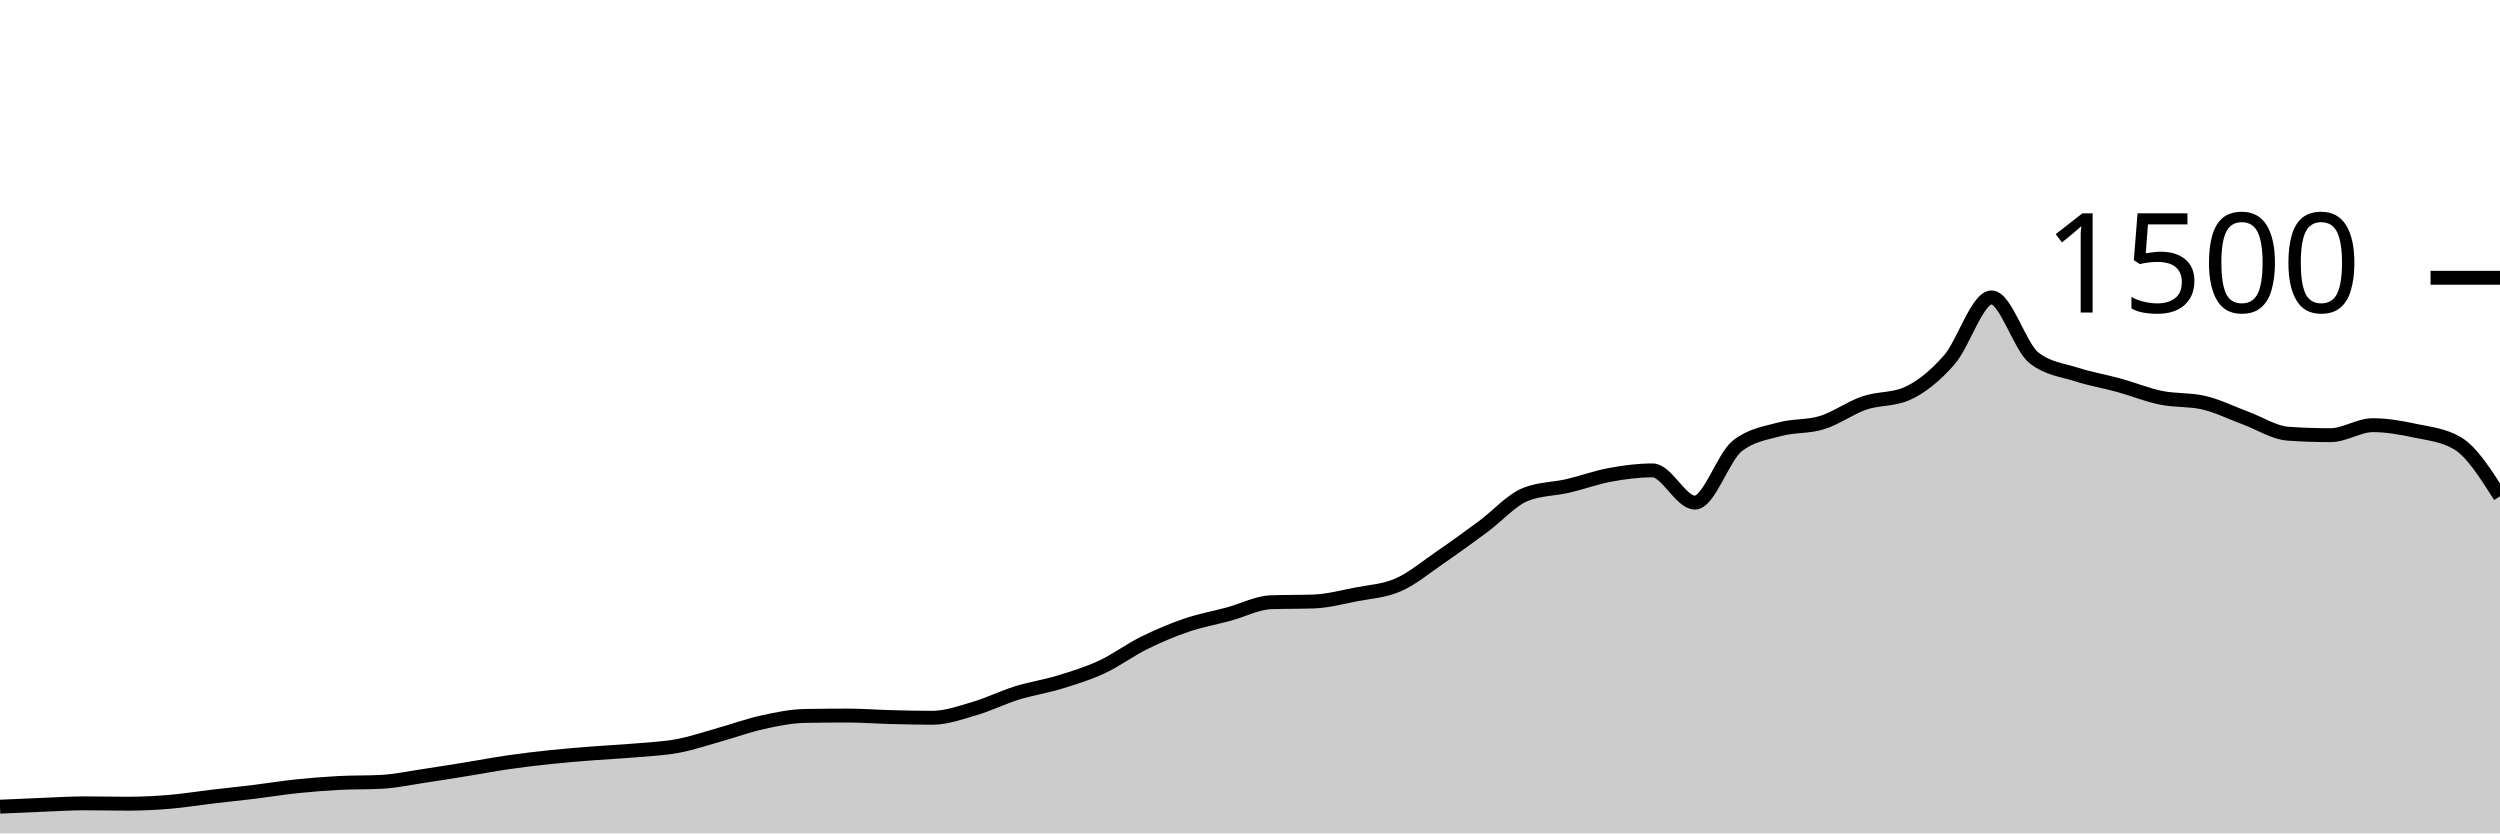
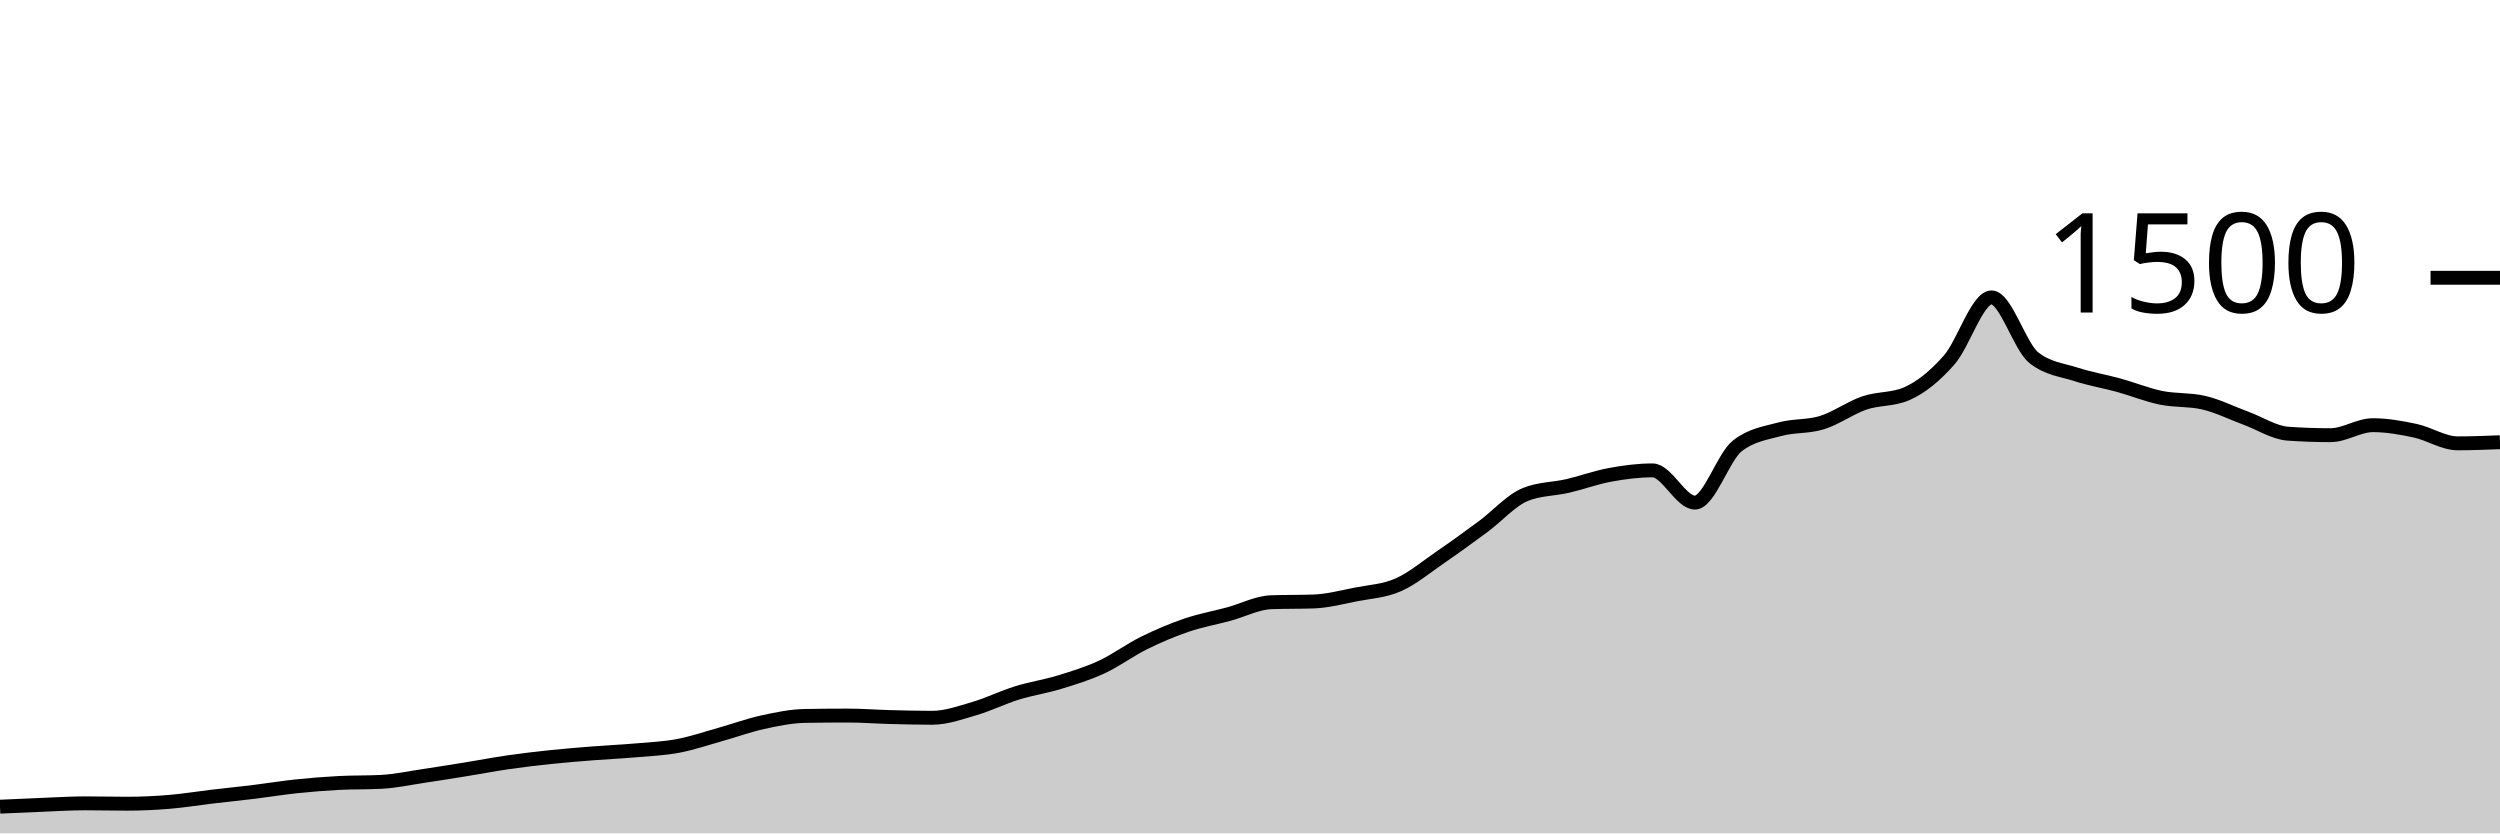
<svg xmlns="http://www.w3.org/2000/svg" viewBox="0 0 180 60">
  <g transform="translate(0,20)">
-     <path class="area" fill="rgba(0, 0, 0, 0.2)" d="M0,38.08C1.017,38.033,2.034,37.987,3.051,37.947C4.068,37.907,5.085,37.84,6.102,37.84C7.119,37.84,8.136,37.867,9.153,37.867C10.169,37.867,11.186,37.818,12.203,37.733C13.22,37.649,14.237,37.48,15.254,37.36C16.271,37.24,17.288,37.138,18.305,37.013C19.322,36.889,20.339,36.72,21.356,36.613C22.373,36.507,23.39,36.427,24.407,36.373C25.424,36.32,26.441,36.347,27.458,36.293C28.475,36.24,29.492,36.018,30.508,35.867C31.525,35.716,32.542,35.551,33.559,35.387C34.576,35.222,35.593,35.027,36.61,34.88C37.627,34.733,38.644,34.613,39.661,34.507C40.678,34.4,41.695,34.32,42.712,34.24C43.729,34.16,44.746,34.116,45.763,34.027C46.78,33.938,47.797,33.898,48.814,33.707C49.831,33.516,50.847,33.164,51.864,32.88C52.881,32.596,53.898,32.222,54.915,32C55.932,31.778,56.949,31.564,57.966,31.547C58.983,31.529,60,31.52,61.017,31.52C62.034,31.52,63.051,31.6,64.068,31.627C65.085,31.653,66.102,31.68,67.119,31.68C68.136,31.68,69.153,31.311,70.169,31.013C71.186,30.716,72.203,30.209,73.22,29.893C74.237,29.578,75.254,29.431,76.271,29.12C77.288,28.809,78.305,28.498,79.322,28.027C80.339,27.556,81.356,26.796,82.373,26.293C83.39,25.791,84.407,25.36,85.424,25.013C86.441,24.667,87.458,24.489,88.475,24.213C89.492,23.938,90.508,23.396,91.525,23.36C92.542,23.324,93.559,23.342,94.576,23.307C95.593,23.271,96.61,23,97.627,22.8C98.644,22.6,99.661,22.556,100.678,22.107C101.695,21.658,102.712,20.804,103.729,20.107C104.746,19.409,105.763,18.671,106.78,17.92C107.797,17.169,108.814,16.009,109.831,15.6C110.847,15.191,111.864,15.222,112.881,14.987C113.898,14.751,114.915,14.373,115.932,14.187C116.949,14,117.966,13.867,118.983,13.867C120,13.867,121.017,16.187,122.034,16.187C123.051,16.187,124.068,12.907,125.085,12.107C126.102,11.307,127.119,11.187,128.136,10.907C129.153,10.627,130.169,10.742,131.186,10.427C132.203,10.111,133.22,9.36,134.237,9.013C135.254,8.667,136.271,8.791,137.288,8.347C138.305,7.902,139.322,7.076,140.339,5.92C141.356,4.764,142.373,1.413,143.39,1.413C144.407,1.413,145.424,4.96,146.441,5.76C147.458,6.56,148.475,6.631,149.492,6.96C150.508,7.289,151.525,7.453,152.542,7.733C153.559,8.013,154.576,8.431,155.593,8.64C156.61,8.849,157.627,8.756,158.644,8.987C159.661,9.218,160.678,9.733,161.695,10.107C162.712,10.48,163.729,11.156,164.746,11.227C165.763,11.298,166.78,11.333,167.797,11.333C168.814,11.333,169.831,10.613,170.847,10.613C171.864,10.613,172.881,10.796,173.898,11.013C174.915,11.231,175.932,11.316,176.949,11.92C177.966,12.524,178.983,14.129,180,15.733L180,40C178.983,40,177.966,40,176.949,40C175.932,40,174.915,40,173.898,40C172.881,40,171.864,40,170.847,40C169.831,40,168.814,40,167.797,40C166.78,40,165.763,40,164.746,40C163.729,40,162.712,40,161.695,40C160.678,40,159.661,40,158.644,40C157.627,40,156.61,40,155.593,40C154.576,40,153.559,40,152.542,40C151.525,40,150.508,40,149.492,40C148.475,40,147.458,40,146.441,40C145.424,40,144.407,40,143.39,40C142.373,40,141.356,40,140.339,40C139.322,40,138.305,40,137.288,40C136.271,40,135.254,40,134.237,40C133.22,40,132.203,40,131.186,40C130.169,40,129.153,40,128.136,40C127.119,40,126.102,40,125.085,40C124.068,40,123.051,40,122.034,40C121.017,40,120,40,118.983,40C117.966,40,116.949,40,115.932,40C114.915,40,113.898,40,112.881,40C111.864,40,110.847,40,109.831,40C108.814,40,107.797,40,106.78,40C105.763,40,104.746,40,103.729,40C102.712,40,101.695,40,100.678,40C99.661,40,98.644,40,97.627,40C96.61,40,95.593,40,94.576,40C93.559,40,92.542,40,91.525,40C90.508,40,89.492,40,88.475,40C87.458,40,86.441,40,85.424,40C84.407,40,83.39,40,82.373,40C81.356,40,80.339,40,79.322,40C78.305,40,77.288,40,76.271,40C75.254,40,74.237,40,73.22,40C72.203,40,71.186,40,70.169,40C69.153,40,68.136,40,67.119,40C66.102,40,65.085,40,64.068,40C63.051,40,62.034,40,61.017,40C60,40,58.983,40,57.966,40C56.949,40,55.932,40,54.915,40C53.898,40,52.881,40,51.864,40C50.847,40,49.831,40,48.814,40C47.797,40,46.78,40,45.763,40C44.746,40,43.729,40,42.712,40C41.695,40,40.678,40,39.661,40C38.644,40,37.627,40,36.61,40C35.593,40,34.576,40,33.559,40C32.542,40,31.525,40,30.508,40C29.492,40,28.475,40,27.458,40C26.441,40,25.424,40,24.407,40C23.39,40,22.373,40,21.356,40C20.339,40,19.322,40,18.305,40C17.288,40,16.271,40,15.254,40C14.237,40,13.22,40,12.203,40C11.186,40,10.169,40,9.153,40C8.136,40,7.119,40,6.102,40C5.085,40,4.068,40,3.051,40C2.034,40,1.017,40,0,40Z" />
-     <path class="line" stroke="black" fill="none" d="M0,38.08C1.017,38.033,2.034,37.987,3.051,37.947C4.068,37.907,5.085,37.84,6.102,37.84C7.119,37.84,8.136,37.867,9.153,37.867C10.169,37.867,11.186,37.818,12.203,37.733C13.22,37.649,14.237,37.48,15.254,37.36C16.271,37.24,17.288,37.138,18.305,37.013C19.322,36.889,20.339,36.72,21.356,36.613C22.373,36.507,23.39,36.427,24.407,36.373C25.424,36.32,26.441,36.347,27.458,36.293C28.475,36.24,29.492,36.018,30.508,35.867C31.525,35.716,32.542,35.551,33.559,35.387C34.576,35.222,35.593,35.027,36.61,34.88C37.627,34.733,38.644,34.613,39.661,34.507C40.678,34.4,41.695,34.32,42.712,34.24C43.729,34.16,44.746,34.116,45.763,34.027C46.78,33.938,47.797,33.898,48.814,33.707C49.831,33.516,50.847,33.164,51.864,32.88C52.881,32.596,53.898,32.222,54.915,32C55.932,31.778,56.949,31.564,57.966,31.547C58.983,31.529,60,31.52,61.017,31.52C62.034,31.52,63.051,31.6,64.068,31.627C65.085,31.653,66.102,31.68,67.119,31.68C68.136,31.68,69.153,31.311,70.169,31.013C71.186,30.716,72.203,30.209,73.22,29.893C74.237,29.578,75.254,29.431,76.271,29.12C77.288,28.809,78.305,28.498,79.322,28.027C80.339,27.556,81.356,26.796,82.373,26.293C83.39,25.791,84.407,25.36,85.424,25.013C86.441,24.667,87.458,24.489,88.475,24.213C89.492,23.938,90.508,23.396,91.525,23.36C92.542,23.324,93.559,23.342,94.576,23.307C95.593,23.271,96.61,23,97.627,22.8C98.644,22.6,99.661,22.556,100.678,22.107C101.695,21.658,102.712,20.804,103.729,20.107C104.746,19.409,105.763,18.671,106.78,17.92C107.797,17.169,108.814,16.009,109.831,15.6C110.847,15.191,111.864,15.222,112.881,14.987C113.898,14.751,114.915,14.373,115.932,14.187C116.949,14,117.966,13.867,118.983,13.867C120,13.867,121.017,16.187,122.034,16.187C123.051,16.187,124.068,12.907,125.085,12.107C126.102,11.307,127.119,11.187,128.136,10.907C129.153,10.627,130.169,10.742,131.186,10.427C132.203,10.111,133.22,9.36,134.237,9.013C135.254,8.667,136.271,8.791,137.288,8.347C138.305,7.902,139.322,7.076,140.339,5.92C141.356,4.764,142.373,1.413,143.39,1.413C144.407,1.413,145.424,4.96,146.441,5.76C147.458,6.56,148.475,6.631,149.492,6.96C150.508,7.289,151.525,7.453,152.542,7.733C153.559,8.013,154.576,8.431,155.593,8.64C156.61,8.849,157.627,8.756,158.644,8.987C159.661,9.218,160.678,9.733,161.695,10.107C162.712,10.48,163.729,11.156,164.746,11.227C165.763,11.298,166.78,11.333,167.797,11.333C168.814,11.333,169.831,10.613,170.847,10.613C171.864,10.613,172.881,10.796,173.898,11.013C174.915,11.231,175.932,11.316,176.949,11.92C177.966,12.524,178.983,14.129,180,15.733" />
+     <path class="area" fill="rgba(0, 0, 0, 0.2)" d="M0,38.08C1.017,38.033,2.034,37.987,3.051,37.947C4.068,37.907,5.085,37.84,6.102,37.84C7.119,37.84,8.136,37.867,9.153,37.867C10.169,37.867,11.186,37.818,12.203,37.733C13.22,37.649,14.237,37.48,15.254,37.36C16.271,37.24,17.288,37.138,18.305,37.013C19.322,36.889,20.339,36.72,21.356,36.613C22.373,36.507,23.39,36.427,24.407,36.373C25.424,36.32,26.441,36.347,27.458,36.293C28.475,36.24,29.492,36.018,30.508,35.867C31.525,35.716,32.542,35.551,33.559,35.387C34.576,35.222,35.593,35.027,36.61,34.88C37.627,34.733,38.644,34.613,39.661,34.507C40.678,34.4,41.695,34.32,42.712,34.24C43.729,34.16,44.746,34.116,45.763,34.027C46.78,33.938,47.797,33.898,48.814,33.707C49.831,33.516,50.847,33.164,51.864,32.88C52.881,32.596,53.898,32.222,54.915,32C55.932,31.778,56.949,31.564,57.966,31.547C58.983,31.529,60,31.52,61.017,31.52C62.034,31.52,63.051,31.6,64.068,31.627C65.085,31.653,66.102,31.68,67.119,31.68C68.136,31.68,69.153,31.311,70.169,31.013C71.186,30.716,72.203,30.209,73.22,29.893C74.237,29.578,75.254,29.431,76.271,29.12C77.288,28.809,78.305,28.498,79.322,28.027C80.339,27.556,81.356,26.796,82.373,26.293C83.39,25.791,84.407,25.36,85.424,25.013C86.441,24.667,87.458,24.489,88.475,24.213C89.492,23.938,90.508,23.396,91.525,23.36C92.542,23.324,93.559,23.342,94.576,23.307C95.593,23.271,96.61,23,97.627,22.8C98.644,22.6,99.661,22.556,100.678,22.107C101.695,21.658,102.712,20.804,103.729,20.107C104.746,19.409,105.763,18.671,106.78,17.92C107.797,17.169,108.814,16.009,109.831,15.6C110.847,15.191,111.864,15.222,112.881,14.987C113.898,14.751,114.915,14.373,115.932,14.187C116.949,14,117.966,13.867,118.983,13.867C120,13.867,121.017,16.187,122.034,16.187C123.051,16.187,124.068,12.907,125.085,12.107C126.102,11.307,127.119,11.187,128.136,10.907C129.153,10.627,130.169,10.742,131.186,10.427C132.203,10.111,133.22,9.36,134.237,9.013C135.254,8.667,136.271,8.791,137.288,8.347C138.305,7.902,139.322,7.076,140.339,5.92C141.356,4.764,142.373,1.413,143.39,1.413C144.407,1.413,145.424,4.96,146.441,5.76C147.458,6.56,148.475,6.631,149.492,6.96C150.508,7.289,151.525,7.453,152.542,7.733C153.559,8.013,154.576,8.431,155.593,8.64C156.61,8.849,157.627,8.756,158.644,8.987C159.661,9.218,160.678,9.733,161.695,10.107C162.712,10.48,163.729,11.156,164.746,11.227C165.763,11.298,166.78,11.333,167.797,11.333C168.814,11.333,169.831,10.613,170.847,10.613C171.864,10.613,172.881,10.796,173.898,11.013C174.915,11.231,175.932,11.92,176.949,11.92C177.966,11.92,178.983,11.88,180,11.84L180,40C178.983,40,177.966,40,176.949,40C175.932,40,174.915,40,173.898,40C172.881,40,171.864,40,170.847,40C169.831,40,168.814,40,167.797,40C166.78,40,165.763,40,164.746,40C163.729,40,162.712,40,161.695,40C160.678,40,159.661,40,158.644,40C157.627,40,156.61,40,155.593,40C154.576,40,153.559,40,152.542,40C151.525,40,150.508,40,149.492,40C148.475,40,147.458,40,146.441,40C145.424,40,144.407,40,143.39,40C142.373,40,141.356,40,140.339,40C139.322,40,138.305,40,137.288,40C136.271,40,135.254,40,134.237,40C133.22,40,132.203,40,131.186,40C130.169,40,129.153,40,128.136,40C127.119,40,126.102,40,125.085,40C124.068,40,123.051,40,122.034,40C121.017,40,120,40,118.983,40C117.966,40,116.949,40,115.932,40C114.915,40,113.898,40,112.881,40C111.864,40,110.847,40,109.831,40C108.814,40,107.797,40,106.78,40C105.763,40,104.746,40,103.729,40C102.712,40,101.695,40,100.678,40C99.661,40,98.644,40,97.627,40C96.61,40,95.593,40,94.576,40C93.559,40,92.542,40,91.525,40C90.508,40,89.492,40,88.475,40C87.458,40,86.441,40,85.424,40C84.407,40,83.39,40,82.373,40C81.356,40,80.339,40,79.322,40C78.305,40,77.288,40,76.271,40C75.254,40,74.237,40,73.22,40C72.203,40,71.186,40,70.169,40C69.153,40,68.136,40,67.119,40C66.102,40,65.085,40,64.068,40C63.051,40,62.034,40,61.017,40C60,40,58.983,40,57.966,40C56.949,40,55.932,40,54.915,40C53.898,40,52.881,40,51.864,40C50.847,40,49.831,40,48.814,40C47.797,40,46.78,40,45.763,40C44.746,40,43.729,40,42.712,40C41.695,40,40.678,40,39.661,40C38.644,40,37.627,40,36.61,40C35.593,40,34.576,40,33.559,40C32.542,40,31.525,40,30.508,40C29.492,40,28.475,40,27.458,40C26.441,40,25.424,40,24.407,40C23.39,40,22.373,40,21.356,40C20.339,40,19.322,40,18.305,40C17.288,40,16.271,40,15.254,40C14.237,40,13.22,40,12.203,40C11.186,40,10.169,40,9.153,40C8.136,40,7.119,40,6.102,40C5.085,40,4.068,40,3.051,40C2.034,40,1.017,40,0,40Z" />
+     <path class="line" stroke="black" fill="none" d="M0,38.08C1.017,38.033,2.034,37.987,3.051,37.947C4.068,37.907,5.085,37.84,6.102,37.84C7.119,37.84,8.136,37.867,9.153,37.867C10.169,37.867,11.186,37.818,12.203,37.733C13.22,37.649,14.237,37.48,15.254,37.36C16.271,37.24,17.288,37.138,18.305,37.013C19.322,36.889,20.339,36.72,21.356,36.613C22.373,36.507,23.39,36.427,24.407,36.373C25.424,36.32,26.441,36.347,27.458,36.293C28.475,36.24,29.492,36.018,30.508,35.867C31.525,35.716,32.542,35.551,33.559,35.387C34.576,35.222,35.593,35.027,36.61,34.88C37.627,34.733,38.644,34.613,39.661,34.507C40.678,34.4,41.695,34.32,42.712,34.24C43.729,34.16,44.746,34.116,45.763,34.027C46.78,33.938,47.797,33.898,48.814,33.707C49.831,33.516,50.847,33.164,51.864,32.88C52.881,32.596,53.898,32.222,54.915,32C55.932,31.778,56.949,31.564,57.966,31.547C58.983,31.529,60,31.52,61.017,31.52C62.034,31.52,63.051,31.6,64.068,31.627C65.085,31.653,66.102,31.68,67.119,31.68C68.136,31.68,69.153,31.311,70.169,31.013C71.186,30.716,72.203,30.209,73.22,29.893C74.237,29.578,75.254,29.431,76.271,29.12C77.288,28.809,78.305,28.498,79.322,28.027C80.339,27.556,81.356,26.796,82.373,26.293C83.39,25.791,84.407,25.36,85.424,25.013C86.441,24.667,87.458,24.489,88.475,24.213C89.492,23.938,90.508,23.396,91.525,23.36C92.542,23.324,93.559,23.342,94.576,23.307C95.593,23.271,96.61,23,97.627,22.8C98.644,22.6,99.661,22.556,100.678,22.107C101.695,21.658,102.712,20.804,103.729,20.107C104.746,19.409,105.763,18.671,106.78,17.92C107.797,17.169,108.814,16.009,109.831,15.6C110.847,15.191,111.864,15.222,112.881,14.987C113.898,14.751,114.915,14.373,115.932,14.187C116.949,14,117.966,13.867,118.983,13.867C120,13.867,121.017,16.187,122.034,16.187C123.051,16.187,124.068,12.907,125.085,12.107C126.102,11.307,127.119,11.187,128.136,10.907C129.153,10.627,130.169,10.742,131.186,10.427C132.203,10.111,133.22,9.36,134.237,9.013C135.254,8.667,136.271,8.791,137.288,8.347C138.305,7.902,139.322,7.076,140.339,5.92C141.356,4.764,142.373,1.413,143.39,1.413C144.407,1.413,145.424,4.96,146.441,5.76C147.458,6.56,148.475,6.631,149.492,6.96C150.508,7.289,151.525,7.453,152.542,7.733C153.559,8.013,154.576,8.431,155.593,8.64C156.61,8.849,157.627,8.756,158.644,8.987C159.661,9.218,160.678,9.733,161.695,10.107C162.712,10.48,163.729,11.156,164.746,11.227C165.763,11.298,166.78,11.333,167.797,11.333C168.814,11.333,169.831,10.613,170.847,10.613C171.864,10.613,172.881,10.796,173.898,11.013C174.915,11.231,175.932,11.92,176.949,11.92C177.966,11.92,178.983,11.88,180,11.84" />
    <path class="axis-ceiling" stroke-width="1" stroke="black" fill="none" d="M175,0L180,0" />
    <text class="axis-ceiling-label" font-family="sans-serif" text-anchor="end" font-size="10px" x="170" y="2.5">1500</text>
  </g>
</svg>
